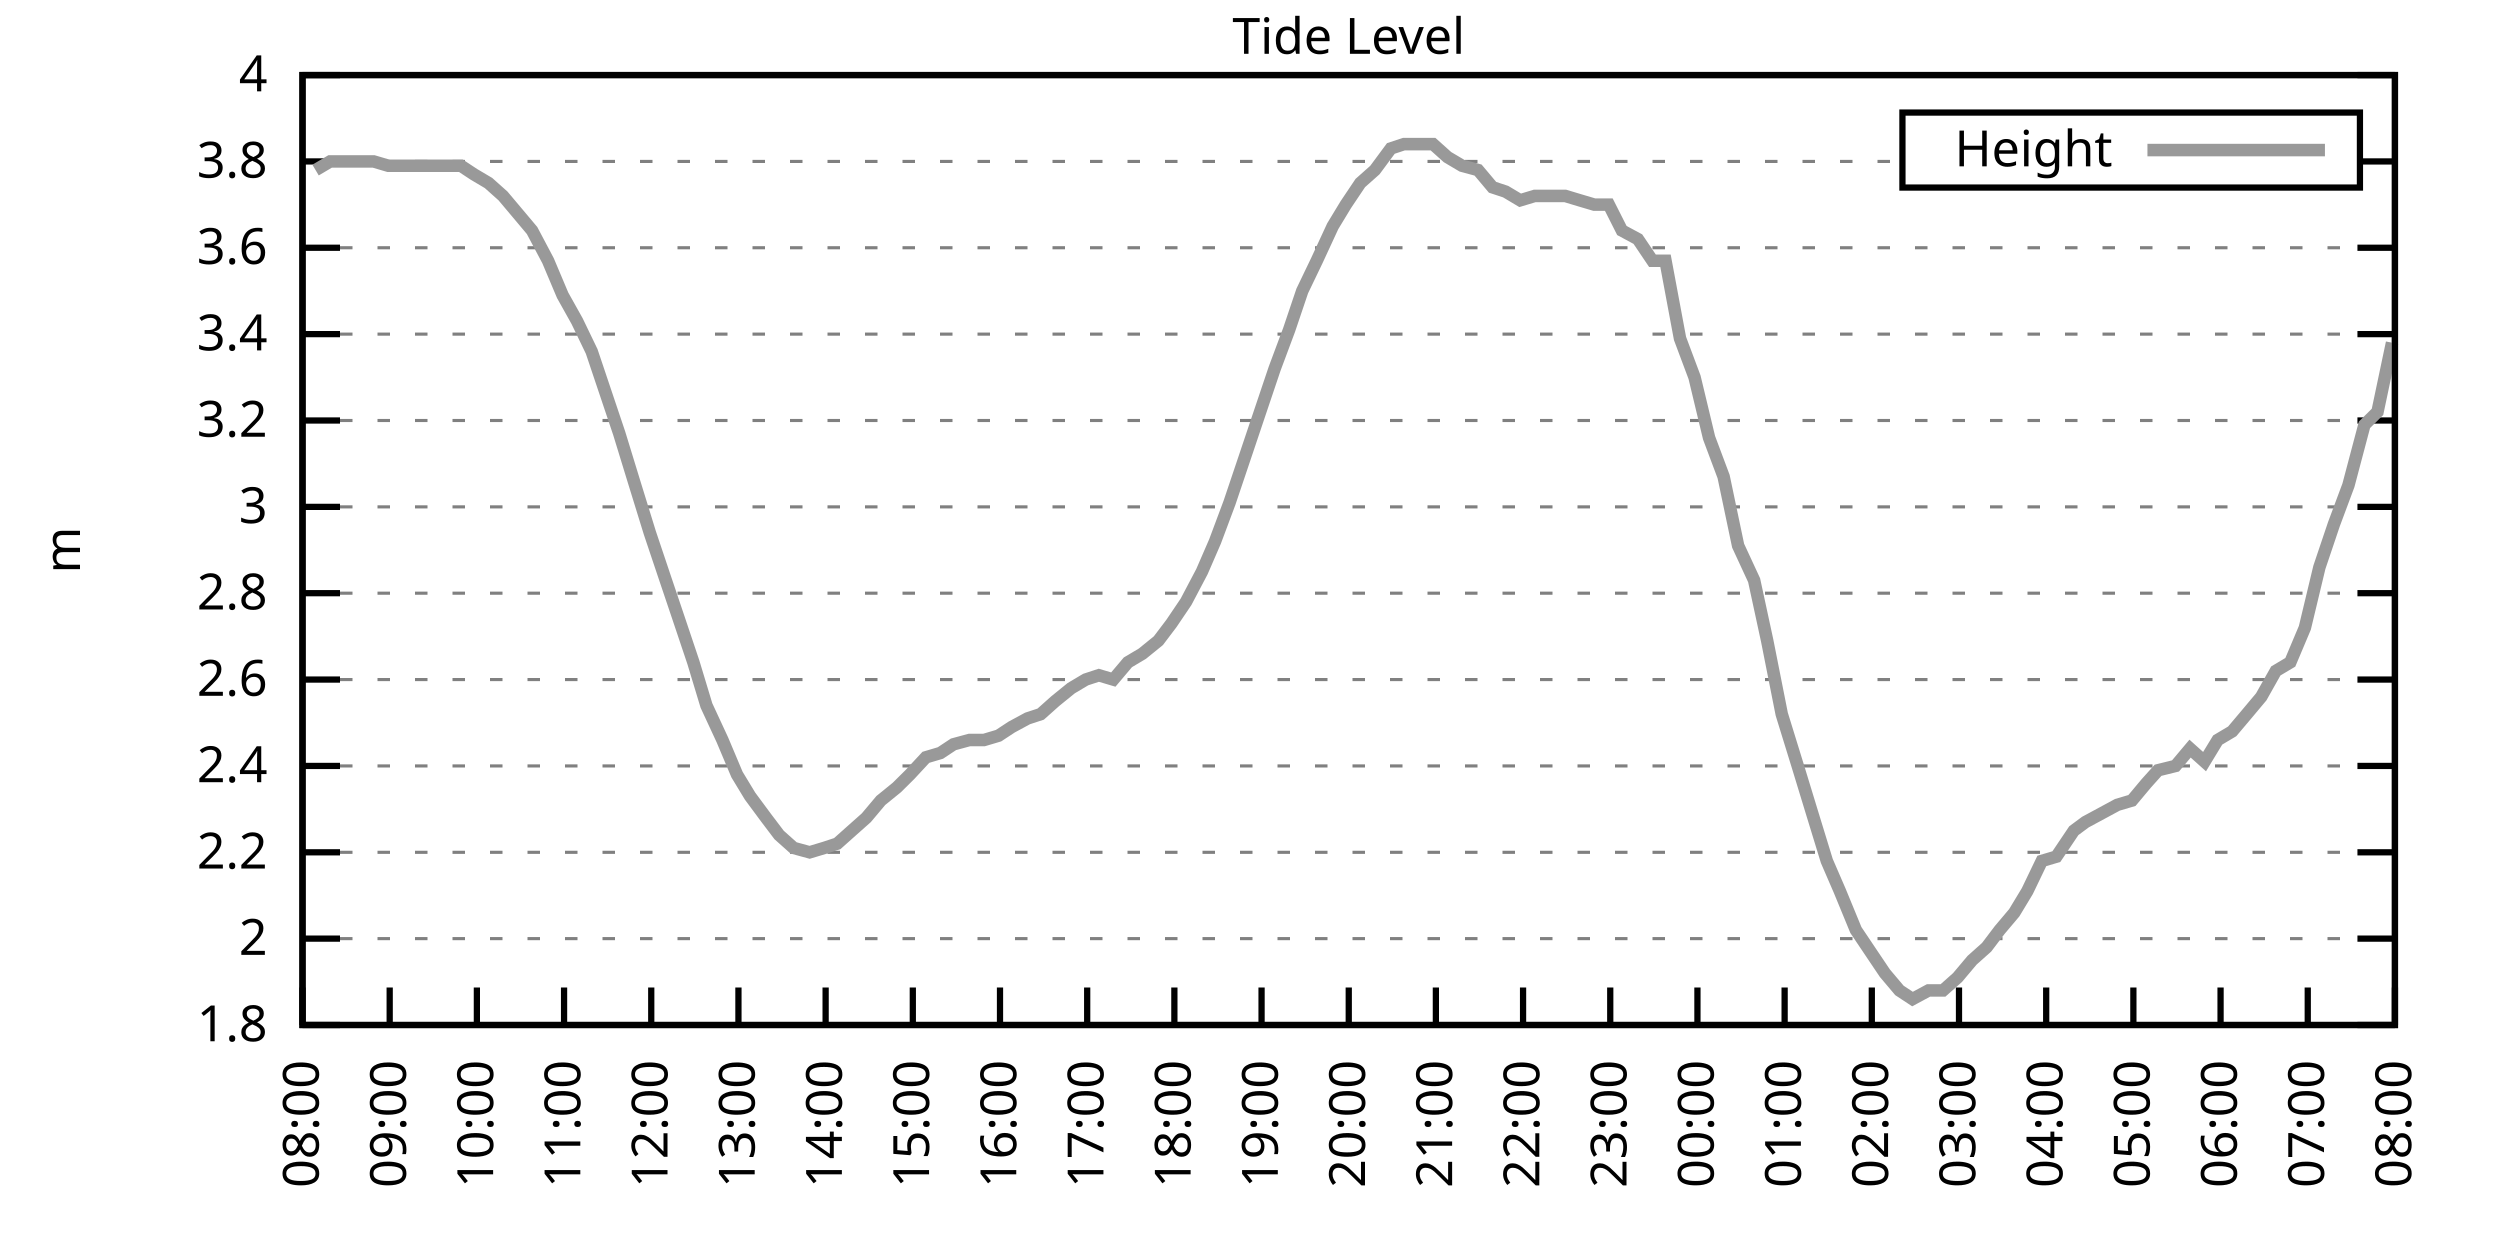
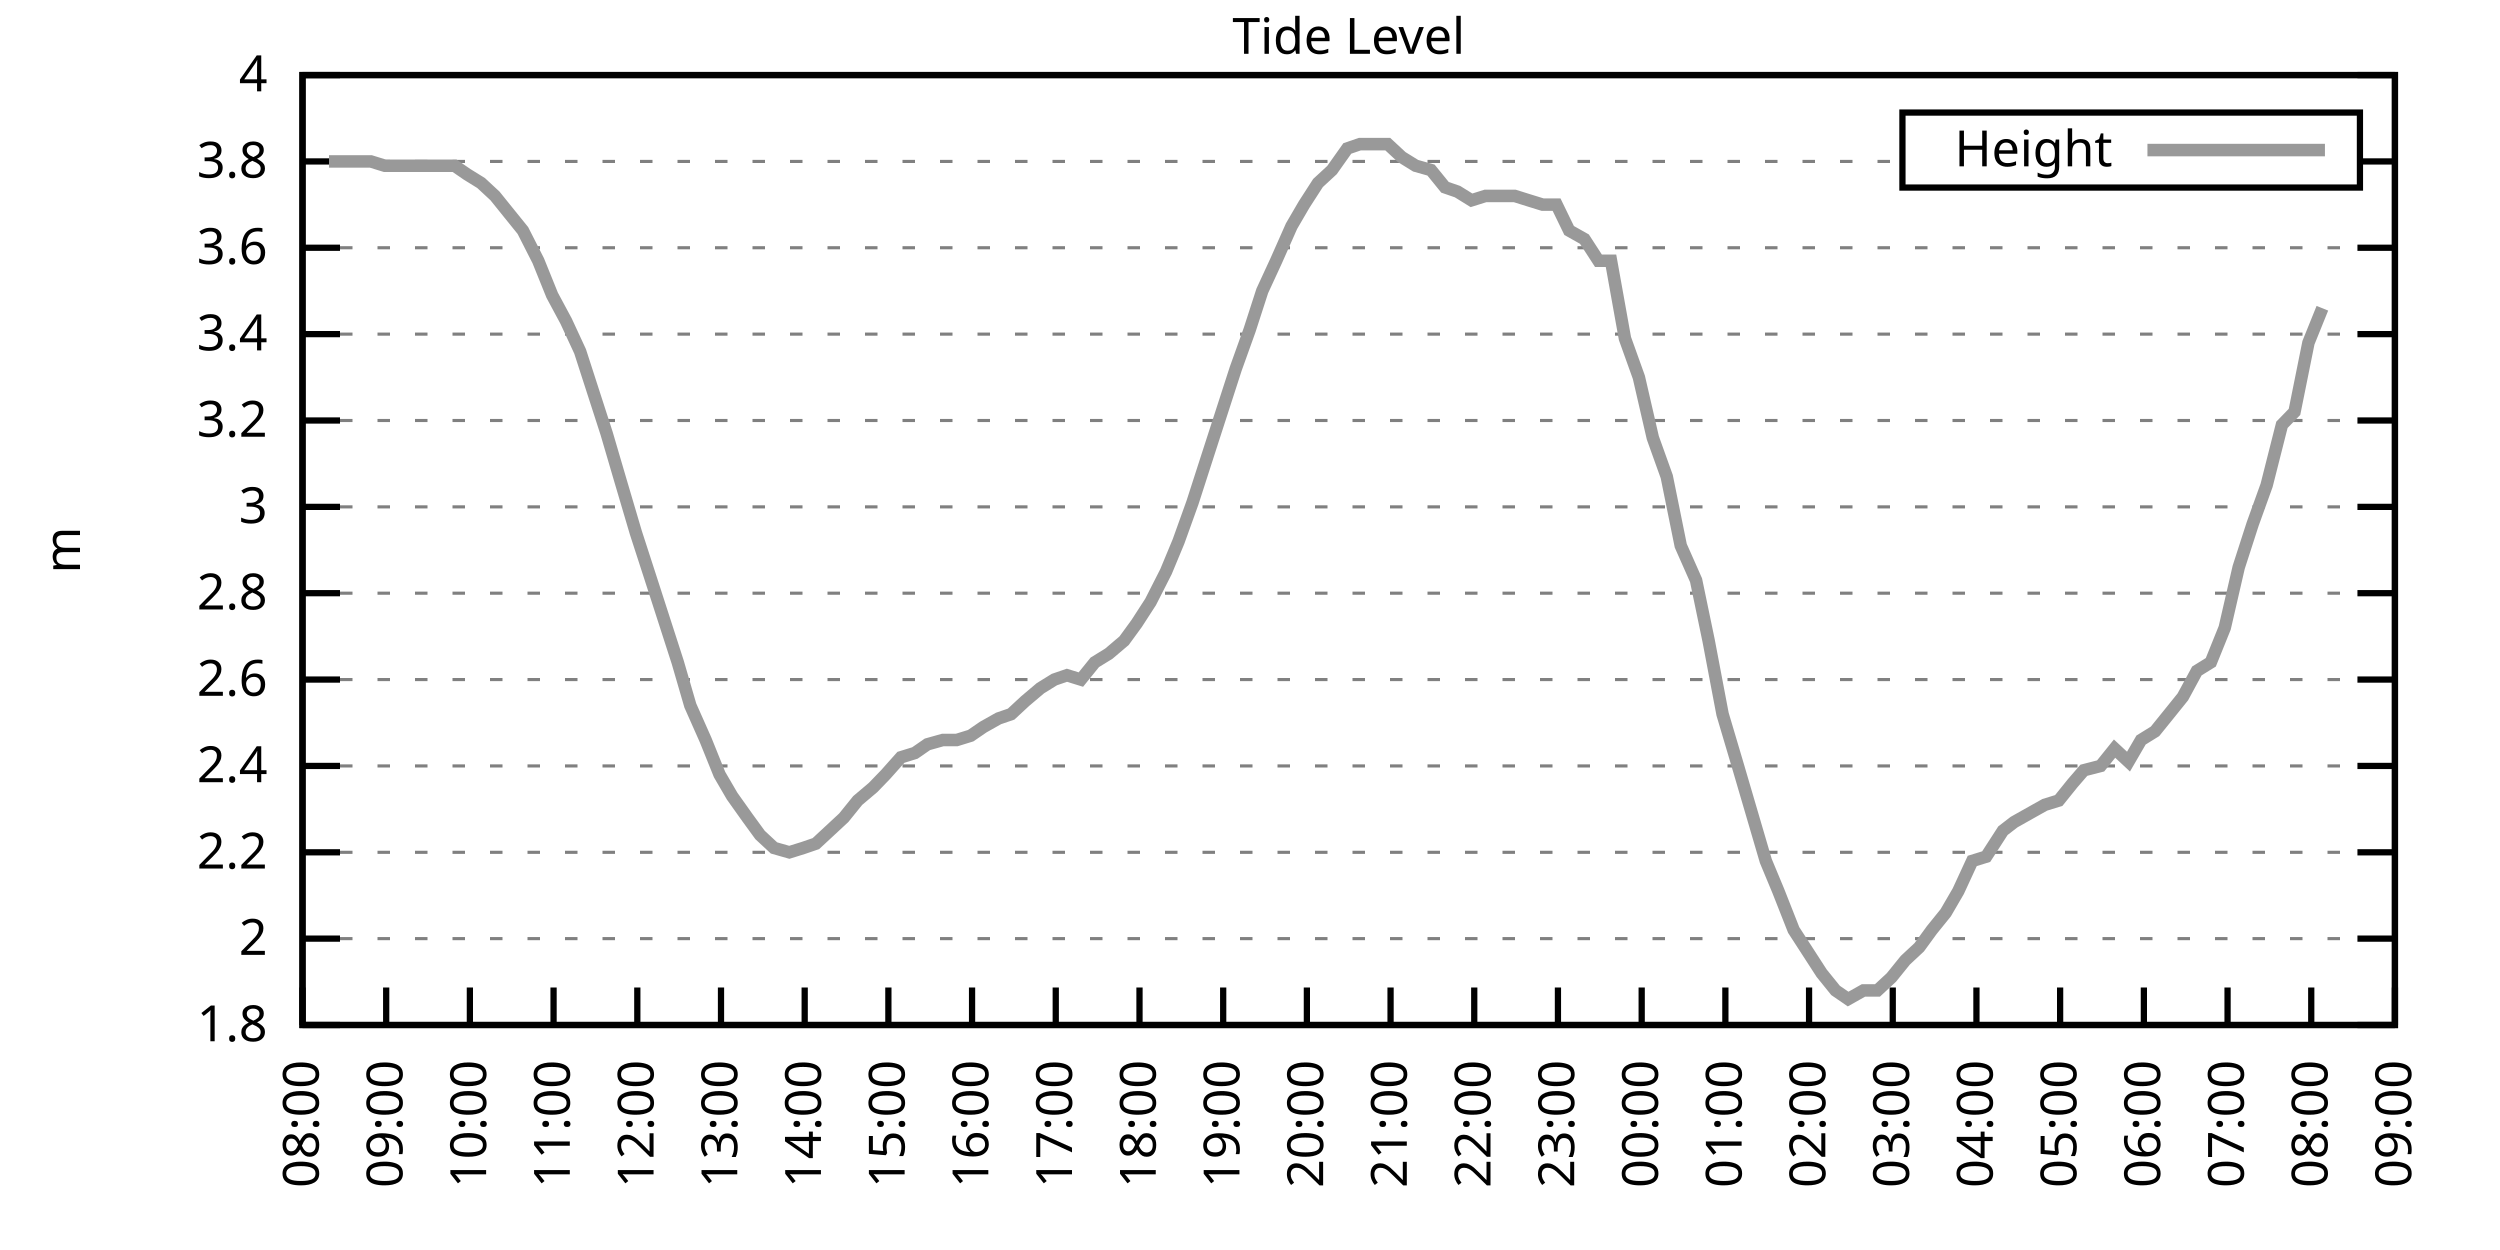
<svg xmlns="http://www.w3.org/2000/svg" xmlns:xlink="http://www.w3.org/1999/xlink" width="400" height="200" viewBox="0 0 400 200">
  <g id="gnuplot_canvas">
    <rect x="0" y="0" width="400" height="200" fill="none" />
    <defs>
      <circle id="gpDot" r="0.5" stroke-width="0.5" stroke="currentColor" />
      <path id="gpPt0" stroke-width="0.333" stroke="currentColor" d="M-1,0 h2 M0,-1 v2" />
      <path id="gpPt1" stroke-width="0.333" stroke="currentColor" d="M-1,-1 L1,1 M1,-1 L-1,1" />
      <path id="gpPt2" stroke-width="0.333" stroke="currentColor" d="M-1,0 L1,0 M0,-1 L0,1 M-1,-1 L1,1 M-1,1 L1,-1" />
      <rect id="gpPt3" stroke-width="0.333" stroke="currentColor" x="-1" y="-1" width="2" height="2" />
      <rect id="gpPt4" stroke-width="0.333" stroke="currentColor" fill="currentColor" x="-1" y="-1" width="2" height="2" />
      <circle id="gpPt5" stroke-width="0.333" stroke="currentColor" cx="0" cy="0" r="1" />
      <use xlink:href="#gpPt5" id="gpPt6" fill="currentColor" stroke="none" />
      <path id="gpPt7" stroke-width="0.333" stroke="currentColor" d="M0,-1.33 L-1.33,0.67 L1.33,0.67 z" />
      <use xlink:href="#gpPt7" id="gpPt8" fill="currentColor" stroke="none" />
      <use xlink:href="#gpPt7" id="gpPt9" stroke="currentColor" transform="rotate(180)" />
      <use xlink:href="#gpPt9" id="gpPt10" fill="currentColor" stroke="none" />
      <use xlink:href="#gpPt3" id="gpPt11" stroke="currentColor" transform="rotate(45)" />
      <use xlink:href="#gpPt11" id="gpPt12" fill="currentColor" stroke="none" />
      <path id="gpPt13" stroke-width="0.333" stroke="currentColor" d="M0,1.330 L1.265,0.411 L0.782,-1.067 L-0.782,-1.076 L-1.265,0.411 z" />
      <use xlink:href="#gpPt13" id="gpPt14" fill="currentColor" stroke="none" />
      <filter id="textbox" filterUnits="objectBoundingBox" x="0" y="0" height="1" width="1">
        <feFlood flood-color="white" flood-opacity="1" result="bgnd" />
        <feComposite in="SourceGraphic" in2="bgnd" operator="atop" />
      </filter>
      <filter id="greybox" filterUnits="objectBoundingBox" x="0" y="0" height="1" width="1">
        <feFlood flood-color="lightgrey" flood-opacity="1" result="grey" />
        <feComposite in="SourceGraphic" in2="grey" operator="atop" />
      </filter>
    </defs>
    <g fill="none" color="white" stroke="currentColor" stroke-width="1.00" stroke-linecap="butt" stroke-linejoin="miter">
</g>
    <g fill="none" color="black" stroke="currentColor" stroke-width="1.00" stroke-linecap="butt" stroke-linejoin="miter">
      <g stroke="none" shape-rendering="crispEdges">
        <polygon fill="rgb(255, 255, 255)" points="48.40,164.00 383.18,164.00 383.18,12.02 48.40,12.02 " />
      </g>
    </g>
    <g fill="none" color="black" stroke="currentColor" stroke-width="1.00" stroke-linecap="butt" stroke-linejoin="miter">
</g>
    <g fill="none" color="black" stroke="black" stroke-width="0.50" stroke-linecap="butt" stroke-linejoin="miter">
</g>
    <g fill="none" color="gray" stroke="currentColor" stroke-width="0.50" stroke-linecap="butt" stroke-linejoin="miter">
      <path stroke="gray" stroke-dasharray="2,4" class="gridline" d="M48.40,164.00 L383.19,164.00  " />
    </g>
    <g fill="none" color="gray" stroke="gray" stroke-width="1.00" stroke-linecap="butt" stroke-linejoin="miter">
</g>
    <g fill="none" color="black" stroke="currentColor" stroke-width="1.00" stroke-linecap="butt" stroke-linejoin="miter">
      <path stroke="black" d="M48.40,164.00 L54.40,164.00 M383.19,164.00 L377.19,164.00  " />
      <g transform="translate(42.80,166.60)" stroke="none" fill="black" font-family="Sans" font-size="8.00" text-anchor="end">
        <text>
          <tspan font-family="Sans"> 1.8</tspan>
        </text>
      </g>
    </g>
    <g fill="none" color="black" stroke="currentColor" stroke-width="1.00" stroke-linecap="butt" stroke-linejoin="miter">
</g>
    <g fill="none" color="black" stroke="black" stroke-width="0.50" stroke-linecap="butt" stroke-linejoin="miter">
</g>
    <g fill="none" color="gray" stroke="currentColor" stroke-width="0.50" stroke-linecap="butt" stroke-linejoin="miter">
      <path stroke="gray" stroke-dasharray="2,4" class="gridline" d="M48.40,150.18 L383.19,150.18  " />
    </g>
    <g fill="none" color="gray" stroke="gray" stroke-width="1.00" stroke-linecap="butt" stroke-linejoin="miter">
</g>
    <g fill="none" color="black" stroke="currentColor" stroke-width="1.00" stroke-linecap="butt" stroke-linejoin="miter">
      <path stroke="black" d="M48.40,150.18 L54.40,150.18 M383.19,150.18 L377.19,150.18  " />
      <g transform="translate(42.80,152.78)" stroke="none" fill="black" font-family="Sans" font-size="8.00" text-anchor="end">
        <text>
          <tspan font-family="Sans"> 2</tspan>
        </text>
      </g>
    </g>
    <g fill="none" color="black" stroke="currentColor" stroke-width="1.00" stroke-linecap="butt" stroke-linejoin="miter">
</g>
    <g fill="none" color="black" stroke="black" stroke-width="0.50" stroke-linecap="butt" stroke-linejoin="miter">
</g>
    <g fill="none" color="gray" stroke="currentColor" stroke-width="0.50" stroke-linecap="butt" stroke-linejoin="miter">
      <path stroke="gray" stroke-dasharray="2,4" class="gridline" d="M48.40,136.37 L383.19,136.37  " />
    </g>
    <g fill="none" color="gray" stroke="gray" stroke-width="1.00" stroke-linecap="butt" stroke-linejoin="miter">
</g>
    <g fill="none" color="black" stroke="currentColor" stroke-width="1.00" stroke-linecap="butt" stroke-linejoin="miter">
      <path stroke="black" d="M48.40,136.37 L54.40,136.37 M383.19,136.37 L377.19,136.37  " />
      <g transform="translate(42.80,138.97)" stroke="none" fill="black" font-family="Sans" font-size="8.00" text-anchor="end">
        <text>
          <tspan font-family="Sans"> 2.2</tspan>
        </text>
      </g>
    </g>
    <g fill="none" color="black" stroke="currentColor" stroke-width="1.00" stroke-linecap="butt" stroke-linejoin="miter">
</g>
    <g fill="none" color="black" stroke="black" stroke-width="0.50" stroke-linecap="butt" stroke-linejoin="miter">
</g>
    <g fill="none" color="gray" stroke="currentColor" stroke-width="0.50" stroke-linecap="butt" stroke-linejoin="miter">
      <path stroke="gray" stroke-dasharray="2,4" class="gridline" d="M48.40,122.55 L383.19,122.55  " />
    </g>
    <g fill="none" color="gray" stroke="gray" stroke-width="1.00" stroke-linecap="butt" stroke-linejoin="miter">
</g>
    <g fill="none" color="black" stroke="currentColor" stroke-width="1.00" stroke-linecap="butt" stroke-linejoin="miter">
      <path stroke="black" d="M48.40,122.55 L54.40,122.55 M383.19,122.55 L377.19,122.55  " />
      <g transform="translate(42.80,125.15)" stroke="none" fill="black" font-family="Sans" font-size="8.00" text-anchor="end">
        <text>
          <tspan font-family="Sans"> 2.4</tspan>
        </text>
      </g>
    </g>
    <g fill="none" color="black" stroke="currentColor" stroke-width="1.00" stroke-linecap="butt" stroke-linejoin="miter">
</g>
    <g fill="none" color="black" stroke="black" stroke-width="0.50" stroke-linecap="butt" stroke-linejoin="miter">
</g>
    <g fill="none" color="gray" stroke="currentColor" stroke-width="0.50" stroke-linecap="butt" stroke-linejoin="miter">
      <path stroke="gray" stroke-dasharray="2,4" class="gridline" d="M48.40,108.73 L383.19,108.73  " />
    </g>
    <g fill="none" color="gray" stroke="gray" stroke-width="1.00" stroke-linecap="butt" stroke-linejoin="miter">
</g>
    <g fill="none" color="black" stroke="currentColor" stroke-width="1.00" stroke-linecap="butt" stroke-linejoin="miter">
      <path stroke="black" d="M48.40,108.73 L54.40,108.73 M383.19,108.73 L377.19,108.73  " />
      <g transform="translate(42.80,111.33)" stroke="none" fill="black" font-family="Sans" font-size="8.00" text-anchor="end">
        <text>
          <tspan font-family="Sans"> 2.6</tspan>
        </text>
      </g>
    </g>
    <g fill="none" color="black" stroke="currentColor" stroke-width="1.00" stroke-linecap="butt" stroke-linejoin="miter">
</g>
    <g fill="none" color="black" stroke="black" stroke-width="0.50" stroke-linecap="butt" stroke-linejoin="miter">
</g>
    <g fill="none" color="gray" stroke="currentColor" stroke-width="0.50" stroke-linecap="butt" stroke-linejoin="miter">
      <path stroke="gray" stroke-dasharray="2,4" class="gridline" d="M48.40,94.91 L383.19,94.91  " />
    </g>
    <g fill="none" color="gray" stroke="gray" stroke-width="1.00" stroke-linecap="butt" stroke-linejoin="miter">
</g>
    <g fill="none" color="black" stroke="currentColor" stroke-width="1.00" stroke-linecap="butt" stroke-linejoin="miter">
      <path stroke="black" d="M48.40,94.91 L54.40,94.91 M383.19,94.91 L377.19,94.91  " />
      <g transform="translate(42.80,97.51)" stroke="none" fill="black" font-family="Sans" font-size="8.00" text-anchor="end">
        <text>
          <tspan font-family="Sans"> 2.8</tspan>
        </text>
      </g>
    </g>
    <g fill="none" color="black" stroke="currentColor" stroke-width="1.00" stroke-linecap="butt" stroke-linejoin="miter">
</g>
    <g fill="none" color="black" stroke="black" stroke-width="0.50" stroke-linecap="butt" stroke-linejoin="miter">
</g>
    <g fill="none" color="gray" stroke="currentColor" stroke-width="0.50" stroke-linecap="butt" stroke-linejoin="miter">
      <path stroke="gray" stroke-dasharray="2,4" class="gridline" d="M48.40,81.10 L383.19,81.10  " />
    </g>
    <g fill="none" color="gray" stroke="gray" stroke-width="1.00" stroke-linecap="butt" stroke-linejoin="miter">
</g>
    <g fill="none" color="black" stroke="currentColor" stroke-width="1.00" stroke-linecap="butt" stroke-linejoin="miter">
      <path stroke="black" d="M48.40,81.10 L54.40,81.10 M383.19,81.10 L377.19,81.10  " />
      <g transform="translate(42.80,83.70)" stroke="none" fill="black" font-family="Sans" font-size="8.00" text-anchor="end">
        <text>
          <tspan font-family="Sans"> 3</tspan>
        </text>
      </g>
    </g>
    <g fill="none" color="black" stroke="currentColor" stroke-width="1.00" stroke-linecap="butt" stroke-linejoin="miter">
</g>
    <g fill="none" color="black" stroke="black" stroke-width="0.50" stroke-linecap="butt" stroke-linejoin="miter">
</g>
    <g fill="none" color="gray" stroke="currentColor" stroke-width="0.50" stroke-linecap="butt" stroke-linejoin="miter">
      <path stroke="gray" stroke-dasharray="2,4" class="gridline" d="M48.40,67.28 L383.19,67.28  " />
    </g>
    <g fill="none" color="gray" stroke="gray" stroke-width="1.00" stroke-linecap="butt" stroke-linejoin="miter">
</g>
    <g fill="none" color="black" stroke="currentColor" stroke-width="1.00" stroke-linecap="butt" stroke-linejoin="miter">
      <path stroke="black" d="M48.40,67.28 L54.40,67.28 M383.19,67.28 L377.19,67.28  " />
      <g transform="translate(42.80,69.88)" stroke="none" fill="black" font-family="Sans" font-size="8.00" text-anchor="end">
        <text>
          <tspan font-family="Sans"> 3.2</tspan>
        </text>
      </g>
    </g>
    <g fill="none" color="black" stroke="currentColor" stroke-width="1.00" stroke-linecap="butt" stroke-linejoin="miter">
</g>
    <g fill="none" color="black" stroke="black" stroke-width="0.50" stroke-linecap="butt" stroke-linejoin="miter">
</g>
    <g fill="none" color="gray" stroke="currentColor" stroke-width="0.50" stroke-linecap="butt" stroke-linejoin="miter">
      <path stroke="gray" stroke-dasharray="2,4" class="gridline" d="M48.40,53.46 L383.19,53.46  " />
    </g>
    <g fill="none" color="gray" stroke="gray" stroke-width="1.00" stroke-linecap="butt" stroke-linejoin="miter">
</g>
    <g fill="none" color="black" stroke="currentColor" stroke-width="1.00" stroke-linecap="butt" stroke-linejoin="miter">
      <path stroke="black" d="M48.40,53.46 L54.40,53.46 M383.19,53.46 L377.19,53.46  " />
      <g transform="translate(42.80,56.06)" stroke="none" fill="black" font-family="Sans" font-size="8.00" text-anchor="end">
        <text>
          <tspan font-family="Sans"> 3.4</tspan>
        </text>
      </g>
    </g>
    <g fill="none" color="black" stroke="currentColor" stroke-width="1.00" stroke-linecap="butt" stroke-linejoin="miter">
</g>
    <g fill="none" color="black" stroke="black" stroke-width="0.50" stroke-linecap="butt" stroke-linejoin="miter">
</g>
    <g fill="none" color="gray" stroke="currentColor" stroke-width="0.50" stroke-linecap="butt" stroke-linejoin="miter">
      <path stroke="gray" stroke-dasharray="2,4" class="gridline" d="M48.40,39.64 L383.19,39.64  " />
    </g>
    <g fill="none" color="gray" stroke="gray" stroke-width="1.00" stroke-linecap="butt" stroke-linejoin="miter">
</g>
    <g fill="none" color="black" stroke="currentColor" stroke-width="1.00" stroke-linecap="butt" stroke-linejoin="miter">
      <path stroke="black" d="M48.40,39.64 L54.40,39.64 M383.19,39.64 L377.19,39.64  " />
      <g transform="translate(42.80,42.24)" stroke="none" fill="black" font-family="Sans" font-size="8.00" text-anchor="end">
        <text>
          <tspan font-family="Sans"> 3.6</tspan>
        </text>
      </g>
    </g>
    <g fill="none" color="black" stroke="currentColor" stroke-width="1.00" stroke-linecap="butt" stroke-linejoin="miter">
</g>
    <g fill="none" color="black" stroke="black" stroke-width="0.50" stroke-linecap="butt" stroke-linejoin="miter">
</g>
    <g fill="none" color="gray" stroke="currentColor" stroke-width="0.50" stroke-linecap="butt" stroke-linejoin="miter">
      <path stroke="gray" stroke-dasharray="2,4" class="gridline" d="M48.40,25.83 L304.39,25.83 M377.59,25.83 L383.19,25.83  " />
    </g>
    <g fill="none" color="gray" stroke="gray" stroke-width="1.00" stroke-linecap="butt" stroke-linejoin="miter">
</g>
    <g fill="none" color="black" stroke="currentColor" stroke-width="1.00" stroke-linecap="butt" stroke-linejoin="miter">
      <path stroke="black" d="M48.40,25.83 L54.40,25.83 M383.19,25.83 L377.19,25.83  " />
      <g transform="translate(42.80,28.43)" stroke="none" fill="black" font-family="Sans" font-size="8.00" text-anchor="end">
        <text>
          <tspan font-family="Sans"> 3.8</tspan>
        </text>
      </g>
    </g>
    <g fill="none" color="black" stroke="currentColor" stroke-width="1.00" stroke-linecap="butt" stroke-linejoin="miter">
</g>
    <g fill="none" color="black" stroke="black" stroke-width="0.50" stroke-linecap="butt" stroke-linejoin="miter">
</g>
    <g fill="none" color="gray" stroke="currentColor" stroke-width="0.50" stroke-linecap="butt" stroke-linejoin="miter">
      <path stroke="gray" stroke-dasharray="2,4" class="gridline" d="M48.40,12.01 L383.19,12.01  " />
    </g>
    <g fill="none" color="gray" stroke="gray" stroke-width="1.00" stroke-linecap="butt" stroke-linejoin="miter">
</g>
    <g fill="none" color="black" stroke="currentColor" stroke-width="1.00" stroke-linecap="butt" stroke-linejoin="miter">
      <path stroke="black" d="M48.40,12.01 L54.40,12.01 M383.19,12.01 L377.19,12.01  " />
      <g transform="translate(42.80,14.61)" stroke="none" fill="black" font-family="Sans" font-size="8.00" text-anchor="end">
        <text>
          <tspan font-family="Sans"> 4</tspan>
        </text>
      </g>
    </g>
    <g fill="none" color="black" stroke="currentColor" stroke-width="1.00" stroke-linecap="butt" stroke-linejoin="miter">
      <path stroke="black" d="M48.40,164.00 L48.40,158.00  " />
      <g transform="translate(51.00,169.60) rotate(270.00)" stroke="none" fill="black" font-family="Sans" font-size="8.00" text-anchor="end">
        <text>
          <tspan font-family="Sans">08:00</tspan>
        </text>
      </g>
    </g>
    <g fill="none" color="black" stroke="currentColor" stroke-width="1.00" stroke-linecap="butt" stroke-linejoin="miter">
-       <path stroke="black" d="M62.35,164.00 L62.35,158.00  " />
-       <g transform="translate(64.95,169.60) rotate(270.00)" stroke="none" fill="black" font-family="Sans" font-size="8.00" text-anchor="end">
+       <path stroke="black" d="M61.79,164.00 L61.79,158.00  " />
+       <g transform="translate(64.39,169.60) rotate(270.00)" stroke="none" fill="black" font-family="Sans" font-size="8.00" text-anchor="end">
        <text>
          <tspan font-family="Sans">09:00</tspan>
        </text>
      </g>
    </g>
    <g fill="none" color="black" stroke="currentColor" stroke-width="1.00" stroke-linecap="butt" stroke-linejoin="miter">
-       <path stroke="black" d="M76.30,164.00 L76.30,158.00  " />
-       <g transform="translate(78.90,169.60) rotate(270.00)" stroke="none" fill="black" font-family="Sans" font-size="8.00" text-anchor="end">
+       <path stroke="black" d="M75.18,164.00 L75.18,158.00  " />
+       <g transform="translate(77.78,169.60) rotate(270.00)" stroke="none" fill="black" font-family="Sans" font-size="8.00" text-anchor="end">
        <text>
          <tspan font-family="Sans">10:00</tspan>
        </text>
      </g>
    </g>
    <g fill="none" color="black" stroke="currentColor" stroke-width="1.00" stroke-linecap="butt" stroke-linejoin="miter">
-       <path stroke="black" d="M90.25,164.00 L90.25,158.00  " />
-       <g transform="translate(92.85,169.60) rotate(270.00)" stroke="none" fill="black" font-family="Sans" font-size="8.00" text-anchor="end">
+       <path stroke="black" d="M88.57,164.00 L88.57,158.00  " />
+       <g transform="translate(91.17,169.60) rotate(270.00)" stroke="none" fill="black" font-family="Sans" font-size="8.00" text-anchor="end">
        <text>
          <tspan font-family="Sans">11:00</tspan>
        </text>
      </g>
    </g>
    <g fill="none" color="black" stroke="currentColor" stroke-width="1.00" stroke-linecap="butt" stroke-linejoin="miter">
-       <path stroke="black" d="M104.20,164.00 L104.20,158.00  " />
-       <g transform="translate(106.80,169.60) rotate(270.00)" stroke="none" fill="black" font-family="Sans" font-size="8.00" text-anchor="end">
+       <path stroke="black" d="M101.97,164.00 L101.97,158.00  " />
+       <g transform="translate(104.57,169.60) rotate(270.00)" stroke="none" fill="black" font-family="Sans" font-size="8.00" text-anchor="end">
        <text>
          <tspan font-family="Sans">12:00</tspan>
        </text>
      </g>
    </g>
    <g fill="none" color="black" stroke="currentColor" stroke-width="1.00" stroke-linecap="butt" stroke-linejoin="miter">
-       <path stroke="black" d="M118.15,164.00 L118.15,158.00  " />
-       <g transform="translate(120.75,169.60) rotate(270.00)" stroke="none" fill="black" font-family="Sans" font-size="8.00" text-anchor="end">
+       <path stroke="black" d="M115.36,164.00 L115.36,158.00  " />
+       <g transform="translate(117.96,169.60) rotate(270.00)" stroke="none" fill="black" font-family="Sans" font-size="8.00" text-anchor="end">
        <text>
          <tspan font-family="Sans">13:00</tspan>
        </text>
      </g>
    </g>
    <g fill="none" color="black" stroke="currentColor" stroke-width="1.00" stroke-linecap="butt" stroke-linejoin="miter">
-       <path stroke="black" d="M132.10,164.00 L132.10,158.00  " />
-       <g transform="translate(134.70,169.60) rotate(270.00)" stroke="none" fill="black" font-family="Sans" font-size="8.00" text-anchor="end">
+       <path stroke="black" d="M128.75,164.00 L128.75,158.00  " />
+       <g transform="translate(131.35,169.60) rotate(270.00)" stroke="none" fill="black" font-family="Sans" font-size="8.00" text-anchor="end">
        <text>
          <tspan font-family="Sans">14:00</tspan>
        </text>
      </g>
    </g>
    <g fill="none" color="black" stroke="currentColor" stroke-width="1.00" stroke-linecap="butt" stroke-linejoin="miter">
-       <path stroke="black" d="M146.05,164.00 L146.05,158.00  " />
-       <g transform="translate(148.65,169.60) rotate(270.00)" stroke="none" fill="black" font-family="Sans" font-size="8.00" text-anchor="end">
+       <path stroke="black" d="M142.14,164.00 L142.14,158.00  " />
+       <g transform="translate(144.74,169.60) rotate(270.00)" stroke="none" fill="black" font-family="Sans" font-size="8.00" text-anchor="end">
        <text>
          <tspan font-family="Sans">15:00</tspan>
        </text>
      </g>
    </g>
    <g fill="none" color="black" stroke="currentColor" stroke-width="1.00" stroke-linecap="butt" stroke-linejoin="miter">
-       <path stroke="black" d="M160.00,164.00 L160.00,158.00  " />
-       <g transform="translate(162.60,169.60) rotate(270.00)" stroke="none" fill="black" font-family="Sans" font-size="8.00" text-anchor="end">
+       <path stroke="black" d="M155.53,164.00 L155.53,158.00  " />
+       <g transform="translate(158.13,169.60) rotate(270.00)" stroke="none" fill="black" font-family="Sans" font-size="8.00" text-anchor="end">
        <text>
          <tspan font-family="Sans">16:00</tspan>
        </text>
      </g>
    </g>
    <g fill="none" color="black" stroke="currentColor" stroke-width="1.00" stroke-linecap="butt" stroke-linejoin="miter">
-       <path stroke="black" d="M173.95,164.00 L173.95,158.00  " />
-       <g transform="translate(176.55,169.60) rotate(270.00)" stroke="none" fill="black" font-family="Sans" font-size="8.00" text-anchor="end">
+       <path stroke="black" d="M168.92,164.00 L168.92,158.00  " />
+       <g transform="translate(171.52,169.60) rotate(270.00)" stroke="none" fill="black" font-family="Sans" font-size="8.00" text-anchor="end">
        <text>
          <tspan font-family="Sans">17:00</tspan>
        </text>
      </g>
    </g>
    <g fill="none" color="black" stroke="currentColor" stroke-width="1.00" stroke-linecap="butt" stroke-linejoin="miter">
-       <path stroke="black" d="M187.90,164.00 L187.90,158.00  " />
-       <g transform="translate(190.50,169.60) rotate(270.00)" stroke="none" fill="black" font-family="Sans" font-size="8.00" text-anchor="end">
+       <path stroke="black" d="M182.32,164.00 L182.32,158.00  " />
+       <g transform="translate(184.92,169.60) rotate(270.00)" stroke="none" fill="black" font-family="Sans" font-size="8.00" text-anchor="end">
        <text>
          <tspan font-family="Sans">18:00</tspan>
        </text>
      </g>
    </g>
    <g fill="none" color="black" stroke="currentColor" stroke-width="1.00" stroke-linecap="butt" stroke-linejoin="miter">
-       <path stroke="black" d="M201.85,164.00 L201.85,158.00  " />
-       <g transform="translate(204.45,169.60) rotate(270.00)" stroke="none" fill="black" font-family="Sans" font-size="8.00" text-anchor="end">
+       <path stroke="black" d="M195.71,164.00 L195.71,158.00  " />
+       <g transform="translate(198.31,169.60) rotate(270.00)" stroke="none" fill="black" font-family="Sans" font-size="8.00" text-anchor="end">
        <text>
          <tspan font-family="Sans">19:00</tspan>
        </text>
      </g>
    </g>
    <g fill="none" color="black" stroke="currentColor" stroke-width="1.00" stroke-linecap="butt" stroke-linejoin="miter">
-       <path stroke="black" d="M215.80,164.00 L215.80,158.00  " />
-       <g transform="translate(218.40,169.60) rotate(270.00)" stroke="none" fill="black" font-family="Sans" font-size="8.00" text-anchor="end">
+       <path stroke="black" d="M209.10,164.00 L209.10,158.00  " />
+       <g transform="translate(211.70,169.60) rotate(270.00)" stroke="none" fill="black" font-family="Sans" font-size="8.00" text-anchor="end">
        <text>
          <tspan font-family="Sans">20:00</tspan>
        </text>
      </g>
    </g>
    <g fill="none" color="black" stroke="currentColor" stroke-width="1.00" stroke-linecap="butt" stroke-linejoin="miter">
-       <path stroke="black" d="M229.74,164.00 L229.74,158.00  " />
-       <g transform="translate(232.34,169.60) rotate(270.00)" stroke="none" fill="black" font-family="Sans" font-size="8.00" text-anchor="end">
+       <path stroke="black" d="M222.49,164.00 L222.49,158.00  " />
+       <g transform="translate(225.09,169.60) rotate(270.00)" stroke="none" fill="black" font-family="Sans" font-size="8.00" text-anchor="end">
        <text>
          <tspan font-family="Sans">21:00</tspan>
        </text>
      </g>
    </g>
    <g fill="none" color="black" stroke="currentColor" stroke-width="1.00" stroke-linecap="butt" stroke-linejoin="miter">
-       <path stroke="black" d="M243.69,164.00 L243.69,158.00  " />
-       <g transform="translate(246.29,169.60) rotate(270.00)" stroke="none" fill="black" font-family="Sans" font-size="8.00" text-anchor="end">
+       <path stroke="black" d="M235.88,164.00 L235.88,158.00  " />
+       <g transform="translate(238.48,169.60) rotate(270.00)" stroke="none" fill="black" font-family="Sans" font-size="8.00" text-anchor="end">
        <text>
          <tspan font-family="Sans">22:00</tspan>
        </text>
      </g>
    </g>
    <g fill="none" color="black" stroke="currentColor" stroke-width="1.00" stroke-linecap="butt" stroke-linejoin="miter">
-       <path stroke="black" d="M257.64,164.00 L257.64,158.00  " />
-       <g transform="translate(260.24,169.60) rotate(270.00)" stroke="none" fill="black" font-family="Sans" font-size="8.00" text-anchor="end">
+       <path stroke="black" d="M249.27,164.00 L249.27,158.00  " />
+       <g transform="translate(251.87,169.60) rotate(270.00)" stroke="none" fill="black" font-family="Sans" font-size="8.00" text-anchor="end">
        <text>
          <tspan font-family="Sans">23:00</tspan>
        </text>
      </g>
    </g>
    <g fill="none" color="black" stroke="currentColor" stroke-width="1.00" stroke-linecap="butt" stroke-linejoin="miter">
-       <path stroke="black" d="M271.59,164.00 L271.59,158.00  " />
-       <g transform="translate(274.19,169.60) rotate(270.00)" stroke="none" fill="black" font-family="Sans" font-size="8.00" text-anchor="end">
+       <path stroke="black" d="M262.67,164.00 L262.67,158.00  " />
+       <g transform="translate(265.27,169.60) rotate(270.00)" stroke="none" fill="black" font-family="Sans" font-size="8.00" text-anchor="end">
        <text>
          <tspan font-family="Sans">00:00</tspan>
        </text>
      </g>
    </g>
    <g fill="none" color="black" stroke="currentColor" stroke-width="1.00" stroke-linecap="butt" stroke-linejoin="miter">
-       <path stroke="black" d="M285.54,164.00 L285.54,158.00  " />
-       <g transform="translate(288.14,169.60) rotate(270.00)" stroke="none" fill="black" font-family="Sans" font-size="8.00" text-anchor="end">
+       <path stroke="black" d="M276.06,164.00 L276.06,158.00  " />
+       <g transform="translate(278.66,169.60) rotate(270.00)" stroke="none" fill="black" font-family="Sans" font-size="8.00" text-anchor="end">
        <text>
          <tspan font-family="Sans">01:00</tspan>
        </text>
      </g>
    </g>
    <g fill="none" color="black" stroke="currentColor" stroke-width="1.00" stroke-linecap="butt" stroke-linejoin="miter">
-       <path stroke="black" d="M299.49,164.00 L299.49,158.00  " />
-       <g transform="translate(302.09,169.60) rotate(270.00)" stroke="none" fill="black" font-family="Sans" font-size="8.00" text-anchor="end">
+       <path stroke="black" d="M289.45,164.00 L289.45,158.00  " />
+       <g transform="translate(292.05,169.60) rotate(270.00)" stroke="none" fill="black" font-family="Sans" font-size="8.00" text-anchor="end">
        <text>
          <tspan font-family="Sans">02:00</tspan>
        </text>
      </g>
    </g>
    <g fill="none" color="black" stroke="currentColor" stroke-width="1.00" stroke-linecap="butt" stroke-linejoin="miter">
-       <path stroke="black" d="M313.44,164.00 L313.44,158.00  " />
-       <g transform="translate(316.04,169.60) rotate(270.00)" stroke="none" fill="black" font-family="Sans" font-size="8.00" text-anchor="end">
+       <path stroke="black" d="M302.84,164.00 L302.84,158.00  " />
+       <g transform="translate(305.44,169.60) rotate(270.00)" stroke="none" fill="black" font-family="Sans" font-size="8.00" text-anchor="end">
        <text>
          <tspan font-family="Sans">03:00</tspan>
        </text>
      </g>
    </g>
    <g fill="none" color="black" stroke="currentColor" stroke-width="1.00" stroke-linecap="butt" stroke-linejoin="miter">
-       <path stroke="black" d="M327.39,164.00 L327.39,158.00  " />
-       <g transform="translate(329.99,169.60) rotate(270.00)" stroke="none" fill="black" font-family="Sans" font-size="8.00" text-anchor="end">
+       <path stroke="black" d="M316.23,164.00 L316.23,158.00  " />
+       <g transform="translate(318.83,169.60) rotate(270.00)" stroke="none" fill="black" font-family="Sans" font-size="8.00" text-anchor="end">
        <text>
          <tspan font-family="Sans">04:00</tspan>
        </text>
      </g>
    </g>
    <g fill="none" color="black" stroke="currentColor" stroke-width="1.00" stroke-linecap="butt" stroke-linejoin="miter">
-       <path stroke="black" d="M341.34,164.00 L341.34,158.00  " />
-       <g transform="translate(343.94,169.60) rotate(270.00)" stroke="none" fill="black" font-family="Sans" font-size="8.00" text-anchor="end">
+       <path stroke="black" d="M329.62,164.00 L329.62,158.00  " />
+       <g transform="translate(332.22,169.60) rotate(270.00)" stroke="none" fill="black" font-family="Sans" font-size="8.00" text-anchor="end">
        <text>
          <tspan font-family="Sans">05:00</tspan>
        </text>
      </g>
    </g>
    <g fill="none" color="black" stroke="currentColor" stroke-width="1.00" stroke-linecap="butt" stroke-linejoin="miter">
-       <path stroke="black" d="M355.29,164.00 L355.29,158.00  " />
-       <g transform="translate(357.89,169.60) rotate(270.00)" stroke="none" fill="black" font-family="Sans" font-size="8.00" text-anchor="end">
+       <path stroke="black" d="M343.02,164.00 L343.02,158.00  " />
+       <g transform="translate(345.62,169.60) rotate(270.00)" stroke="none" fill="black" font-family="Sans" font-size="8.00" text-anchor="end">
        <text>
          <tspan font-family="Sans">06:00</tspan>
        </text>
      </g>
    </g>
    <g fill="none" color="black" stroke="currentColor" stroke-width="1.00" stroke-linecap="butt" stroke-linejoin="miter">
-       <path stroke="black" d="M369.24,164.00 L369.24,158.00  " />
-       <g transform="translate(371.84,169.60) rotate(270.00)" stroke="none" fill="black" font-family="Sans" font-size="8.00" text-anchor="end">
+       <path stroke="black" d="M356.41,164.00 L356.41,158.00  " />
+       <g transform="translate(359.01,169.60) rotate(270.00)" stroke="none" fill="black" font-family="Sans" font-size="8.00" text-anchor="end">
        <text>
          <tspan font-family="Sans">07:00</tspan>
+         </text>
+       </g>
+     </g>
+     <g fill="none" color="black" stroke="currentColor" stroke-width="1.00" stroke-linecap="butt" stroke-linejoin="miter">
+       <path stroke="black" d="M369.80,164.00 L369.80,158.00  " />
+       <g transform="translate(372.40,169.60) rotate(270.00)" stroke="none" fill="black" font-family="Sans" font-size="8.00" text-anchor="end">
+         <text>
+           <tspan font-family="Sans">08:00</tspan>
        </text>
      </g>
    </g>
    <g fill="none" color="black" stroke="currentColor" stroke-width="1.00" stroke-linecap="butt" stroke-linejoin="miter">
      <path stroke="black" d="M383.19,164.00 L383.19,158.00  " />
      <g transform="translate(385.79,169.60) rotate(270.00)" stroke="none" fill="black" font-family="Sans" font-size="8.00" text-anchor="end">
        <text>
-           <tspan font-family="Sans">08:00</tspan>
+           <tspan font-family="Sans">09:00</tspan>
        </text>
      </g>
    </g>
    <g fill="none" color="black" stroke="currentColor" stroke-width="1.00" stroke-linecap="butt" stroke-linejoin="miter">
</g>
    <g fill="none" color="black" stroke="currentColor" stroke-width="1.00" stroke-linecap="butt" stroke-linejoin="miter">
      <path stroke="black" d="M48.40,12.01 L48.40,164.00 L383.19,164.00 L383.19,12.01 L48.40,12.01 Z  " />
    </g>
    <g fill="none" color="black" stroke="currentColor" stroke-width="1.00" stroke-linecap="butt" stroke-linejoin="miter">
</g>
    <g fill="none" color="black" stroke="currentColor" stroke-width="1.00" stroke-linecap="butt" stroke-linejoin="miter">
      <path stroke="black" d="M304.39,30.01 L304.39,18.01 L377.59,18.01 L377.59,30.01 L304.39,30.01 Z  " />
    </g>
    <g id="Tide_level_plot_1">
      <g fill="none" color="white" stroke="black" stroke-width="2.00" stroke-linecap="butt" stroke-linejoin="miter">
</g>
      <g fill="none" color="black" stroke="currentColor" stroke-width="2.00" stroke-linecap="butt" stroke-linejoin="miter">
        <g transform="translate(337.99,26.61)" stroke="none" fill="black" font-family="Sans" font-size="8.00" text-anchor="end">
          <text>
            <tspan font-family="Sans">Height</tspan>
          </text>
        </g>
      </g>
      <g fill="none" color="black" stroke="currentColor" stroke-width="2.00" stroke-linecap="butt" stroke-linejoin="miter">
-         <path stroke="rgb(153, 153, 153)" d="M343.59,24.01 L371.99,24.01 M50.49,27.21 L52.82,25.83 L54.68,25.83 L57.23,25.83 L59.79,25.83 L62.12,26.52   L64.44,26.52 L66.53,26.52 L68.86,26.52 L71.18,26.52 L73.74,26.52 L75.83,27.90 L78.16,29.28 L80.48,31.35   L82.81,34.12 L85.13,36.88 L87.69,41.72 L90.02,47.24 L92.34,51.39 L94.67,56.23 L96.99,63.13 L99.08,69.35   L101.41,76.95 L103.97,85.24 L106.29,92.15 L108.62,99.06 L110.94,105.97 L113.03,112.88 L115.59,118.40 L117.92,123.93   L120.01,127.38 L122.57,130.84 L124.66,133.60 L126.98,135.67 L129.54,136.37 L131.87,135.67 L133.96,134.98 L136.28,132.91   L138.61,130.84 L140.93,128.08 L143.49,126.00 L145.58,123.93 L148.14,121.17 L150.46,120.48 L152.56,119.09 L155.11,118.40   L157.44,118.40 L159.76,117.71 L161.86,116.33 L164.41,114.95 L166.51,114.26 L168.83,112.19 L171.39,110.11 L173.71,108.73   L175.81,108.04 L178.13,108.73 L180.46,105.97 L182.78,104.59 L185.34,102.51 L187.43,99.75 L189.76,96.30 L192.31,91.46   L194.41,86.62 L196.73,80.41 L199.29,72.81 L201.38,66.59 L203.94,58.99 L206.26,52.77 L208.36,46.55 L210.68,41.72   L213.24,36.19 L215.33,32.74 L217.65,29.28 L219.98,27.21 L222.54,23.75 L224.63,23.06 L226.95,23.06 L229.28,23.06   L231.60,25.14 L233.93,26.52 L236.49,27.21 L238.81,29.97 L240.90,30.66 L243.23,32.05 L245.55,31.35 L247.88,31.35   L250.44,31.35 L252.76,32.05 L255.09,32.74 L257.41,32.74 L259.50,36.88 L262.06,38.26 L264.39,41.72 L266.48,41.72   L268.80,54.15 L271.13,60.37 L273.45,70.04 L275.78,76.26 L278.10,87.31 L280.66,92.84 L282.75,102.51 L285.08,114.26   L287.64,122.55 L289.96,130.15 L292.29,137.75 L294.38,142.58 L296.94,148.80 L299.26,152.26 L301.58,155.71 L303.91,158.47   L306.00,159.85 L308.56,158.47 L310.88,158.47 L313.21,156.40 L315.53,153.64 L317.86,151.56 L319.95,148.80 L322.28,146.04   L324.37,142.58 L326.69,137.75 L329.02,137.06 L331.81,132.91 L333.67,131.53 L336.23,130.15 L338.78,128.77 L341.11,128.08   L343.43,125.31 L345.29,123.24 L348.08,122.55 L350.41,119.78 L352.73,121.86 L354.83,118.40 L357.15,117.02 L359.48,114.26   L361.80,111.49 L364.13,107.35 L366.45,105.97 L368.78,100.44 L371.10,90.77 L373.43,83.86 L375.75,77.64 L378.31,67.97   L380.40,65.90 L382.73,54.84  " />
+         <path stroke="rgb(153, 153, 153)" d="M343.59,24.01 L371.99,24.01 M52.64,25.83 L54.43,25.83 L56.88,25.83 L59.34,25.83 L61.57,26.52 L63.80,26.52   L65.81,26.52 L68.04,26.52 L70.27,26.52 L72.73,26.52 L74.74,27.90 L76.97,29.28 L79.20,31.35 L81.43,34.12   L83.66,36.88 L86.12,41.72 L88.35,47.24 L90.58,51.39 L92.82,56.23 L95.05,63.13 L97.06,69.35 L99.29,76.95   L101.74,85.24 L103.98,92.15 L106.21,99.06 L108.44,105.97 L110.45,112.88 L112.90,118.40 L115.13,123.93 L117.14,127.38   L119.60,130.84 L121.61,133.60 L123.84,135.67 L126.29,136.37 L128.53,135.67 L130.54,134.98 L132.77,132.91 L135.00,130.84   L137.23,128.08 L139.69,126.00 L141.69,123.93 L144.15,121.17 L146.38,120.48 L148.39,119.09 L150.85,118.40 L153.08,118.40   L155.31,117.71 L157.32,116.33 L159.77,114.95 L161.78,114.26 L164.01,112.19 L166.47,110.11 L168.70,108.73 L170.71,108.04   L172.94,108.73 L175.17,105.97 L177.41,104.59 L179.86,102.51 L181.87,99.75 L184.10,96.30 L186.56,91.46 L188.57,86.62   L190.80,80.41 L193.25,72.81 L195.26,66.59 L197.72,58.99 L199.95,52.77 L201.96,46.55 L204.19,41.72 L206.64,36.19   L208.65,32.74 L210.88,29.28 L213.12,27.21 L215.57,23.75 L217.58,23.06 L219.81,23.06 L222.04,23.06 L224.28,25.14   L226.51,26.52 L228.96,27.21 L231.20,29.97 L233.20,30.66 L235.44,32.05 L237.67,31.35 L239.90,31.35 L242.36,31.35   L244.59,32.05 L246.82,32.74 L249.05,32.74 L251.06,36.88 L253.51,38.26 L255.75,41.72 L257.76,41.72 L259.99,54.15   L262.22,60.37 L264.45,70.04 L266.68,76.26 L268.92,87.31 L271.37,92.84 L273.38,102.51 L275.61,114.26 L278.07,122.55   L280.30,130.15 L282.53,137.75 L284.54,142.58 L286.99,148.80 L289.23,152.26 L291.46,155.71 L293.69,158.47 L295.70,159.85   L298.15,158.47 L300.39,158.47 L302.62,156.40 L304.85,153.64 L307.08,151.56 L309.09,148.80 L311.32,146.04 L313.33,142.58   L315.56,137.75 L317.79,137.06 L320.47,132.91 L322.26,131.53 L324.71,130.15 L327.17,128.77 L329.40,128.08 L331.63,125.31   L333.42,123.24 L336.10,122.55 L338.33,119.78 L340.56,121.86 L342.57,118.40 L344.80,117.02 L347.03,114.26 L349.26,111.49   L351.50,107.35 L353.73,105.97 L355.96,100.44 L358.19,90.77 L360.42,83.86 L362.66,77.64 L365.11,67.97 L367.12,65.90   L369.35,54.84 L371.58,49.32  " />
      </g>
    </g>
    <g fill="none" color="black" stroke="currentColor" stroke-width="2.00" stroke-linecap="butt" stroke-linejoin="miter">
</g>
    <g fill="none" color="black" stroke="black" stroke-width="1.00" stroke-linecap="butt" stroke-linejoin="miter">
</g>
    <g fill="none" color="black" stroke="currentColor" stroke-width="1.00" stroke-linecap="butt" stroke-linejoin="miter">
      <path stroke="black" d="M48.40,12.01 L48.40,164.00 L383.19,164.00 L383.19,12.01 L48.40,12.01 Z  " />
      <g transform="translate(12.80,88.01) rotate(270.00)" stroke="none" fill="black" font-family="Sans" font-size="8.00" text-anchor="middle">
        <text>
          <tspan font-family="Sans">m</tspan>
        </text>
      </g>
    </g>
    <g fill="none" color="black" stroke="currentColor" stroke-width="1.00" stroke-linecap="butt" stroke-linejoin="miter">
</g>
    <g fill="none" color="black" stroke="currentColor" stroke-width="1.00" stroke-linecap="butt" stroke-linejoin="miter">
      <g transform="translate(215.79,8.61)" stroke="none" fill="black" font-family="Sans" font-size="8.00" text-anchor="middle">
        <text>
          <tspan font-family="Sans">Tide Level</tspan>
        </text>
      </g>
    </g>
    <g fill="none" color="black" stroke="currentColor" stroke-width="1.00" stroke-linecap="butt" stroke-linejoin="miter">
</g>
  </g>
</svg>
